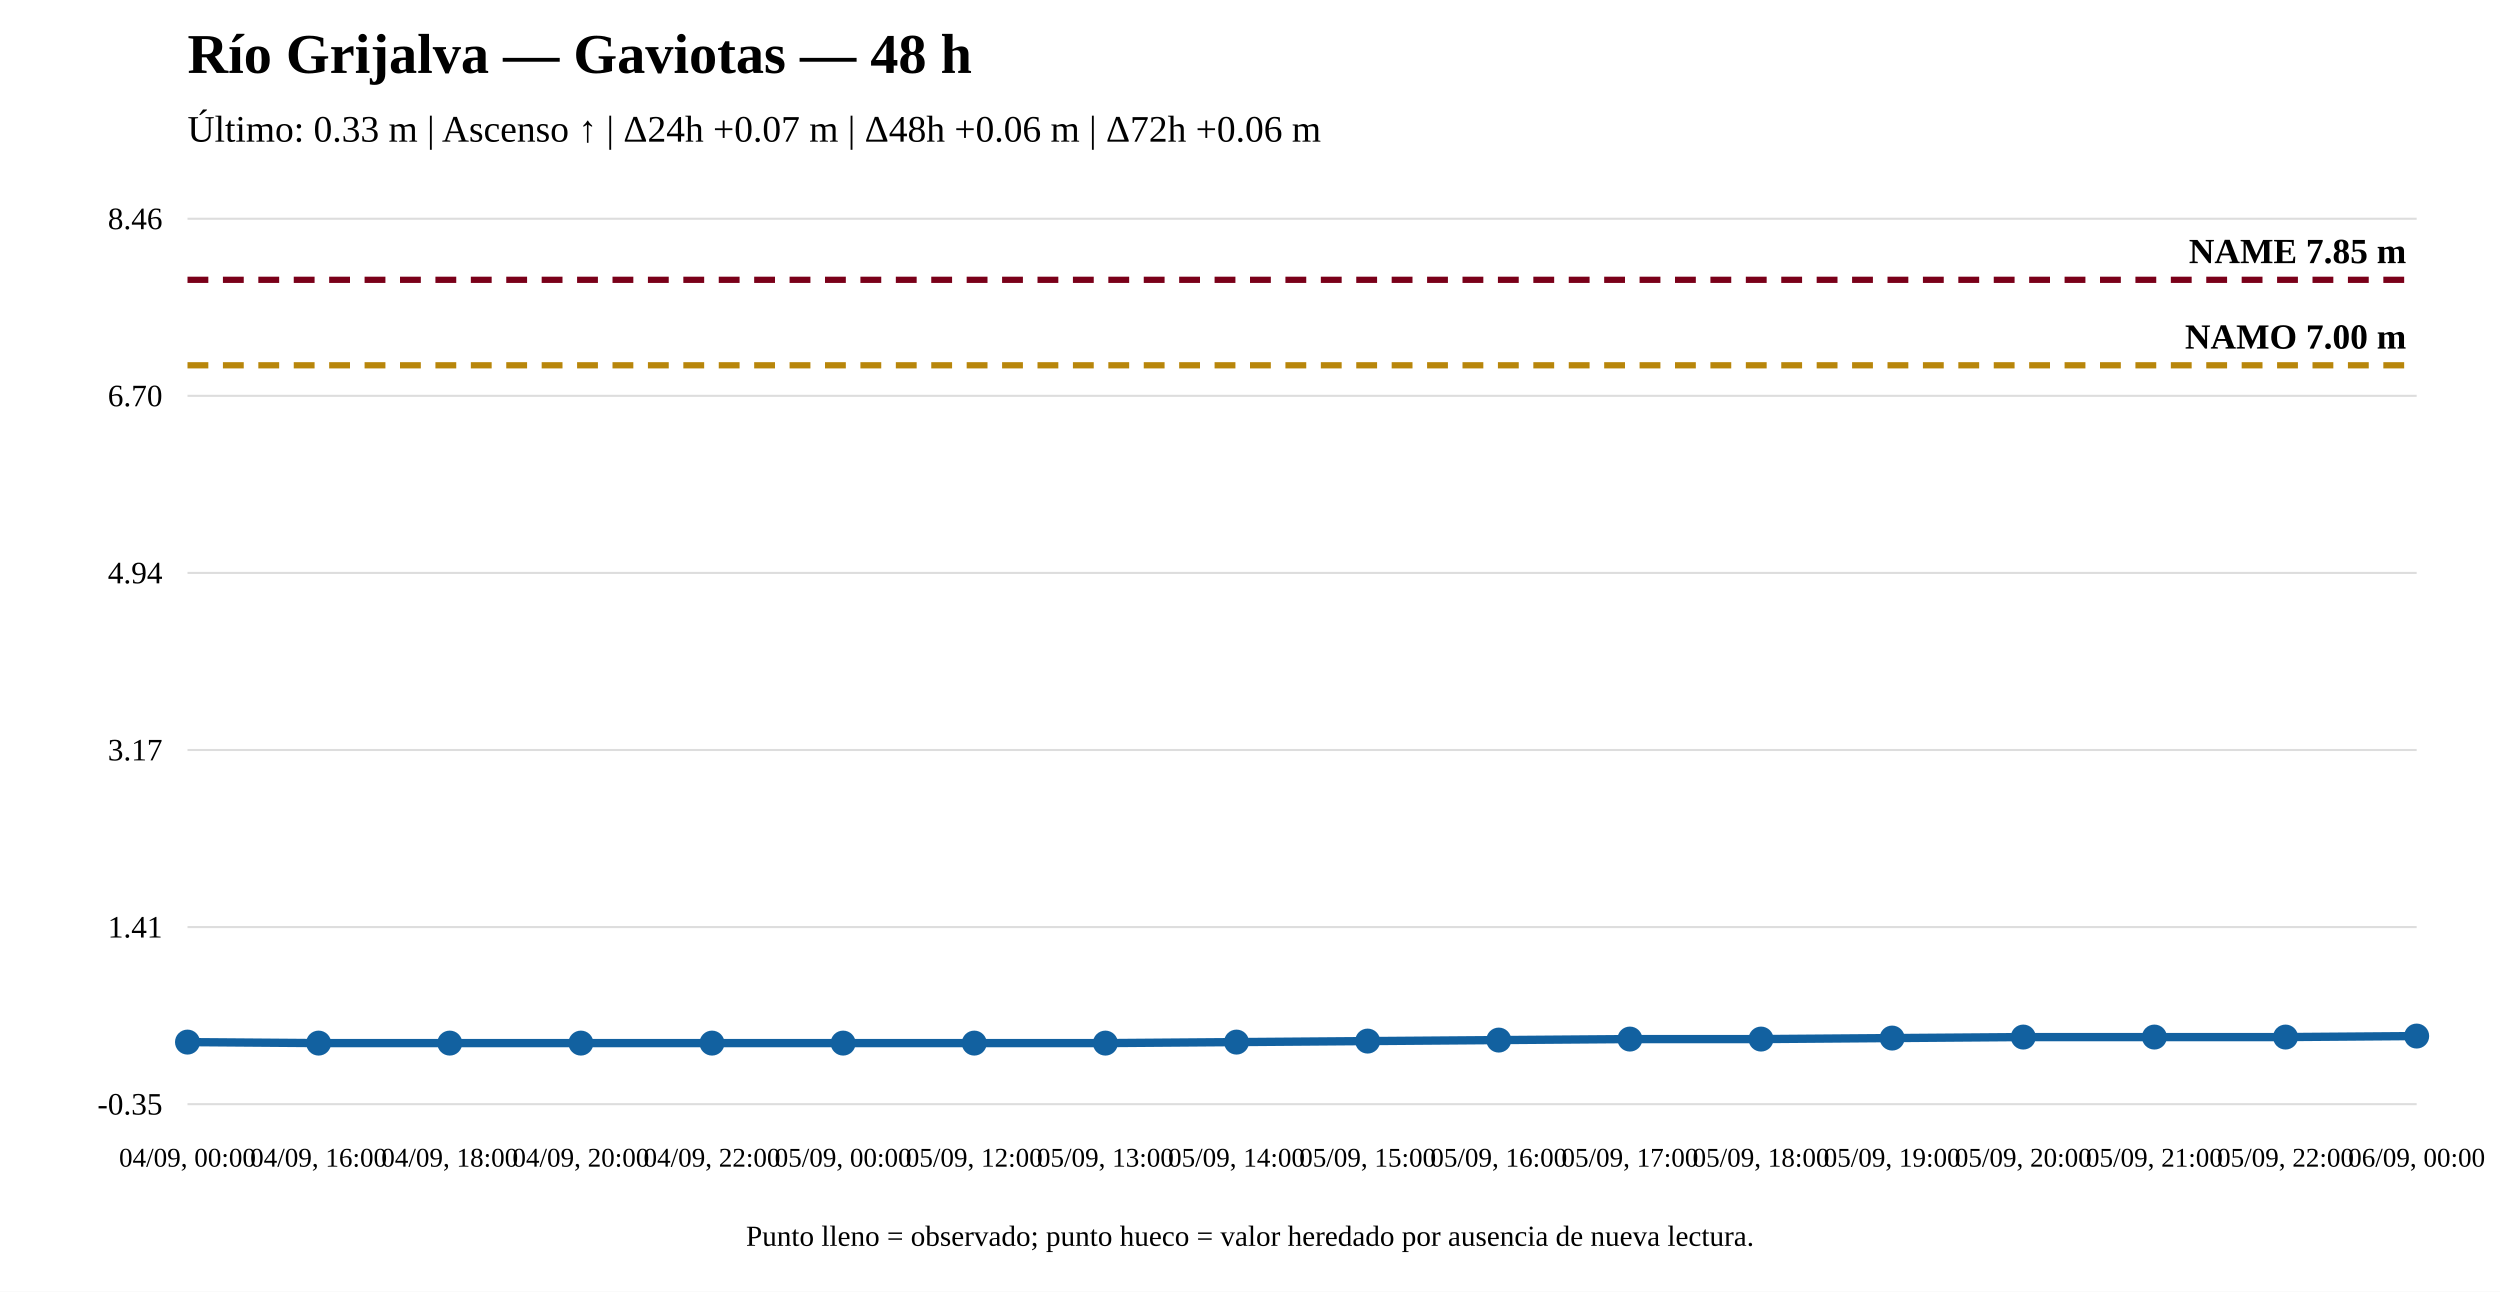
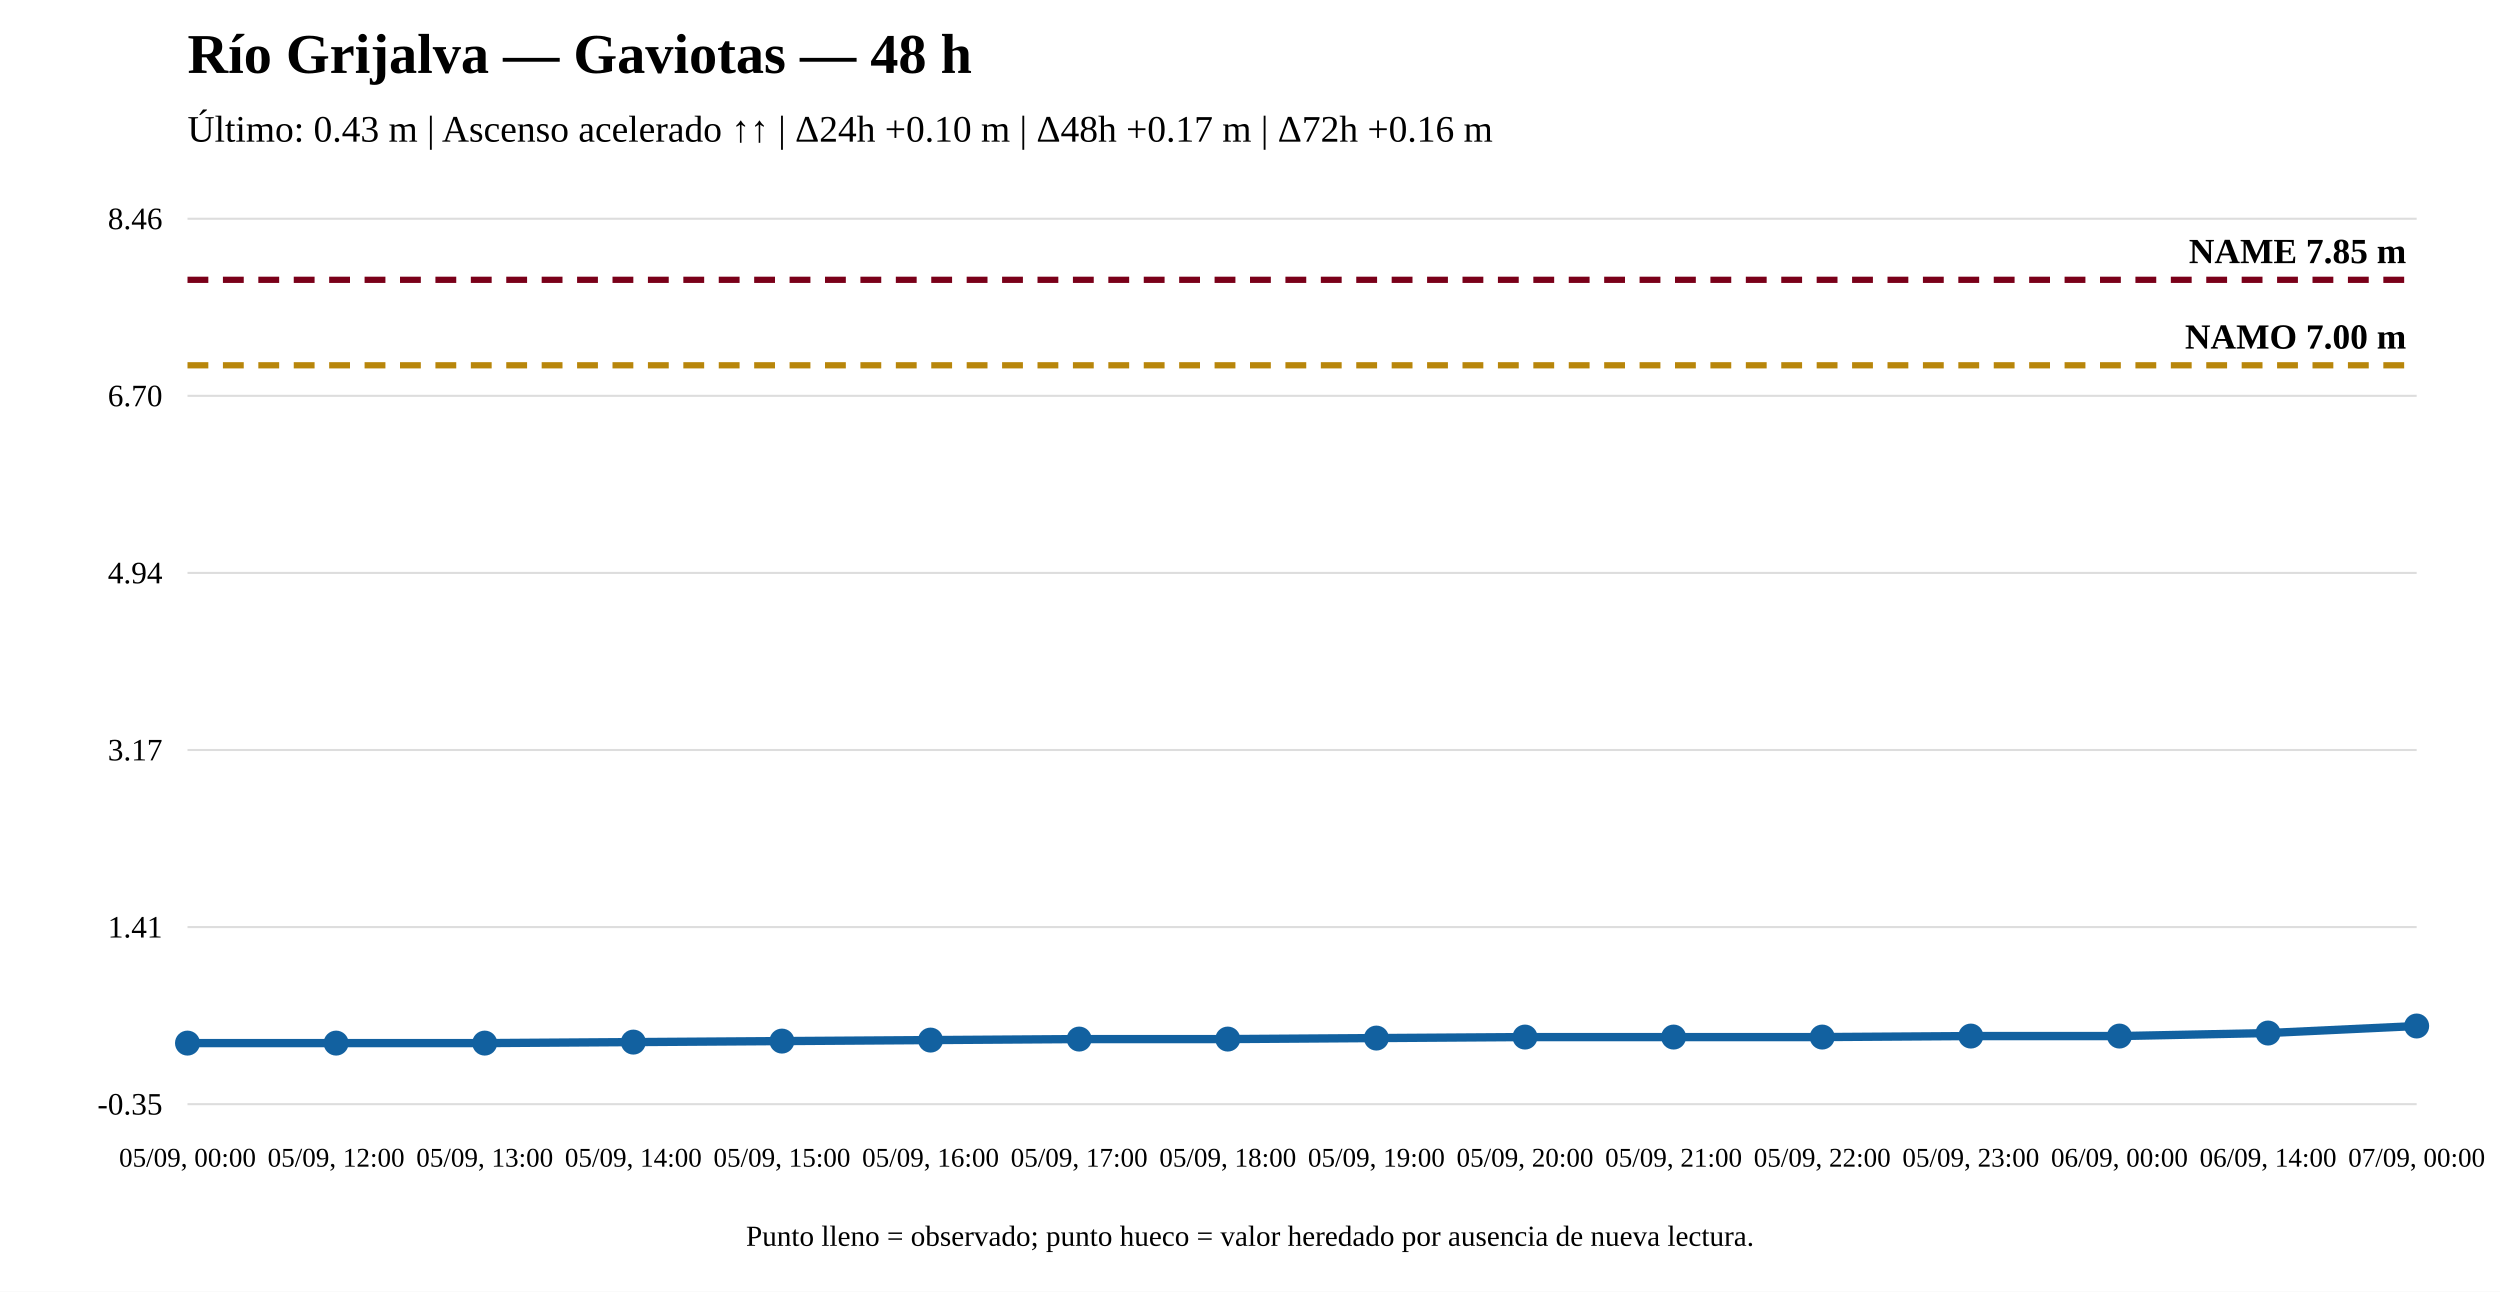
<svg xmlns="http://www.w3.org/2000/svg" width="1200" height="620" viewBox="0 0 1200 620">
  <rect width="100%" height="100%" fill="white" />
  <text x="90" y="35" font-size="27" font-weight="bold">Río Grijalva — Gaviotas — 48 h</text>
-   <text x="90" y="68" font-size="18">Último: 0.33 m | Ascenso ↑ | Δ24h +0.07 m | Δ48h +0.06 m | Δ72h +0.06 m</text>
+   <text x="90" y="68" font-size="18">Último: 0.43 m | Ascenso acelerado ↑↑ | Δ24h +0.10 m | Δ48h +0.17 m | Δ72h +0.16 m</text>
  <line x1="90" y1="530" x2="1160" y2="530" stroke="#ddd" />
  <line x1="90" y1="445" x2="1160" y2="445" stroke="#ddd" />
  <line x1="90" y1="360" x2="1160" y2="360" stroke="#ddd" />
  <line x1="90" y1="275" x2="1160" y2="275" stroke="#ddd" />
  <line x1="90" y1="190" x2="1160" y2="190" stroke="#ddd" />
  <line x1="90" y1="105" x2="1160" y2="105" stroke="#ddd" />
  <text x="78" y="535" text-anchor="end" font-size="15">-0.35</text>
  <text x="78" y="450" text-anchor="end" font-size="15">1.41</text>
  <text x="78" y="365" text-anchor="end" font-size="15">3.17</text>
  <text x="78" y="280" text-anchor="end" font-size="15">4.94</text>
  <text x="78" y="195" text-anchor="end" font-size="15">6.70</text>
  <text x="78" y="110" text-anchor="end" font-size="15">8.46</text>
  <line x1="90" y1="175.341" x2="1160" y2="175.341" stroke="#b8860b" stroke-width="3" stroke-dasharray="10 7" />
  <text x="1155" y="167.341" text-anchor="end" font-size="17" font-weight="bold">NAMO 7.00 m</text>
  <line x1="90" y1="134.31" x2="1160" y2="134.31" stroke="#7a0019" stroke-width="3" stroke-dasharray="10 7" />
  <text x="1155" y="126.31" text-anchor="end" font-size="17" font-weight="bold">NAME 7.85 m</text>
-   <polyline fill="none" stroke="#1261a0" stroke-width="4" points="90,500.207 152.941,500.69 215.882,500.69 278.824,500.69 341.765,500.69 404.706,500.69 467.647,500.69 530.588,500.69 593.529,500.207 656.471,499.724 719.412,499.242 782.353,498.759 845.294,498.759 908.235,498.276 971.176,497.793 1034.118,497.793 1097.059,497.793 1160,497.311" />
-   <circle cx="90" cy="500.207" r="5" fill="#1261a0" stroke="#1261a0" stroke-width="2" />
-   <circle cx="152.941" cy="500.69" r="5" fill="#1261a0" stroke="#1261a0" stroke-width="2" />
-   <circle cx="215.882" cy="500.69" r="5" fill="#1261a0" stroke="#1261a0" stroke-width="2" />
-   <circle cx="278.824" cy="500.69" r="5" fill="#1261a0" stroke="#1261a0" stroke-width="2" />
-   <circle cx="341.765" cy="500.69" r="5" fill="#1261a0" stroke="#1261a0" stroke-width="2" />
-   <circle cx="404.706" cy="500.69" r="5" fill="#1261a0" stroke="#1261a0" stroke-width="2" />
-   <circle cx="467.647" cy="500.69" r="5" fill="#1261a0" stroke="#1261a0" stroke-width="2" />
-   <circle cx="530.588" cy="500.69" r="5" fill="#1261a0" stroke="#1261a0" stroke-width="2" />
-   <circle cx="593.529" cy="500.207" r="5" fill="#1261a0" stroke="#1261a0" stroke-width="2" />
-   <circle cx="656.471" cy="499.724" r="5" fill="#1261a0" stroke="#1261a0" stroke-width="2" />
-   <circle cx="719.412" cy="499.242" r="5" fill="#1261a0" stroke="#1261a0" stroke-width="2" />
-   <circle cx="782.353" cy="498.759" r="5" fill="#1261a0" stroke="#1261a0" stroke-width="2" />
-   <circle cx="845.294" cy="498.759" r="5" fill="#1261a0" stroke="#1261a0" stroke-width="2" />
-   <circle cx="908.235" cy="498.276" r="5" fill="#1261a0" stroke="#1261a0" stroke-width="2" />
-   <circle cx="971.176" cy="497.793" r="5" fill="#1261a0" stroke="#1261a0" stroke-width="2" />
-   <circle cx="1034.118" cy="497.793" r="5" fill="#1261a0" stroke="#1261a0" stroke-width="2" />
-   <circle cx="1097.059" cy="497.793" r="5" fill="#1261a0" stroke="#1261a0" stroke-width="2" />
-   <circle cx="1160" cy="497.311" r="5" fill="#1261a0" stroke="#1261a0" stroke-width="2" />
-   <text x="90" y="560" text-anchor="middle" font-size="13">04/09, 00:00</text>
-   <text x="152.941" y="560" text-anchor="middle" font-size="13">04/09, 16:00</text>
-   <text x="215.882" y="560" text-anchor="middle" font-size="13">04/09, 18:00</text>
-   <text x="278.824" y="560" text-anchor="middle" font-size="13">04/09, 20:00</text>
-   <text x="341.765" y="560" text-anchor="middle" font-size="13">04/09, 22:00</text>
-   <text x="404.706" y="560" text-anchor="middle" font-size="13">05/09, 00:00</text>
-   <text x="467.647" y="560" text-anchor="middle" font-size="13">05/09, 12:00</text>
-   <text x="530.588" y="560" text-anchor="middle" font-size="13">05/09, 13:00</text>
-   <text x="593.529" y="560" text-anchor="middle" font-size="13">05/09, 14:00</text>
-   <text x="656.471" y="560" text-anchor="middle" font-size="13">05/09, 15:00</text>
-   <text x="719.412" y="560" text-anchor="middle" font-size="13">05/09, 16:00</text>
-   <text x="782.353" y="560" text-anchor="middle" font-size="13">05/09, 17:00</text>
-   <text x="845.294" y="560" text-anchor="middle" font-size="13">05/09, 18:00</text>
-   <text x="908.235" y="560" text-anchor="middle" font-size="13">05/09, 19:00</text>
-   <text x="971.176" y="560" text-anchor="middle" font-size="13">05/09, 20:00</text>
-   <text x="1034.118" y="560" text-anchor="middle" font-size="13">05/09, 21:00</text>
-   <text x="1097.059" y="560" text-anchor="middle" font-size="13">05/09, 22:00</text>
-   <text x="1160" y="560" text-anchor="middle" font-size="13">06/09, 00:00</text>
+   <polyline fill="none" stroke="#1261a0" stroke-width="4" points="90,500.69 161.333,500.69 232.667,500.69 304,500.207 375.333,499.724 446.667,499.242 518,498.759 589.333,498.759 660.667,498.276 732,497.793 803.333,497.793 874.667,497.793 946,497.311 1017.333,497.311 1088.667,495.863 1160,492.484" />
+   <circle cx="90" cy="500.69" r="5" fill="#1261a0" stroke="#1261a0" stroke-width="2" />
+   <circle cx="161.333" cy="500.69" r="5" fill="#1261a0" stroke="#1261a0" stroke-width="2" />
+   <circle cx="232.667" cy="500.69" r="5" fill="#1261a0" stroke="#1261a0" stroke-width="2" />
+   <circle cx="304" cy="500.207" r="5" fill="#1261a0" stroke="#1261a0" stroke-width="2" />
+   <circle cx="375.333" cy="499.724" r="5" fill="#1261a0" stroke="#1261a0" stroke-width="2" />
+   <circle cx="446.667" cy="499.242" r="5" fill="#1261a0" stroke="#1261a0" stroke-width="2" />
+   <circle cx="518" cy="498.759" r="5" fill="#1261a0" stroke="#1261a0" stroke-width="2" />
+   <circle cx="589.333" cy="498.759" r="5" fill="#1261a0" stroke="#1261a0" stroke-width="2" />
+   <circle cx="660.667" cy="498.276" r="5" fill="#1261a0" stroke="#1261a0" stroke-width="2" />
+   <circle cx="732" cy="497.793" r="5" fill="#1261a0" stroke="#1261a0" stroke-width="2" />
+   <circle cx="803.333" cy="497.793" r="5" fill="#1261a0" stroke="#1261a0" stroke-width="2" />
+   <circle cx="874.667" cy="497.793" r="5" fill="#1261a0" stroke="#1261a0" stroke-width="2" />
+   <circle cx="946" cy="497.311" r="5" fill="#1261a0" stroke="#1261a0" stroke-width="2" />
+   <circle cx="1017.333" cy="497.311" r="5" fill="#1261a0" stroke="#1261a0" stroke-width="2" />
+   <circle cx="1088.667" cy="495.863" r="5" fill="#1261a0" stroke="#1261a0" stroke-width="2" />
+   <circle cx="1160" cy="492.484" r="5" fill="#1261a0" stroke="#1261a0" stroke-width="2" />
+   <text x="90" y="560" text-anchor="middle" font-size="13">05/09, 00:00</text>
+   <text x="161.333" y="560" text-anchor="middle" font-size="13">05/09, 12:00</text>
+   <text x="232.667" y="560" text-anchor="middle" font-size="13">05/09, 13:00</text>
+   <text x="304" y="560" text-anchor="middle" font-size="13">05/09, 14:00</text>
+   <text x="375.333" y="560" text-anchor="middle" font-size="13">05/09, 15:00</text>
+   <text x="446.667" y="560" text-anchor="middle" font-size="13">05/09, 16:00</text>
+   <text x="518" y="560" text-anchor="middle" font-size="13">05/09, 17:00</text>
+   <text x="589.333" y="560" text-anchor="middle" font-size="13">05/09, 18:00</text>
+   <text x="660.667" y="560" text-anchor="middle" font-size="13">05/09, 19:00</text>
+   <text x="732" y="560" text-anchor="middle" font-size="13">05/09, 20:00</text>
+   <text x="803.333" y="560" text-anchor="middle" font-size="13">05/09, 21:00</text>
+   <text x="874.667" y="560" text-anchor="middle" font-size="13">05/09, 22:00</text>
+   <text x="946" y="560" text-anchor="middle" font-size="13">05/09, 23:00</text>
+   <text x="1017.333" y="560" text-anchor="middle" font-size="13">06/09, 00:00</text>
+   <text x="1088.667" y="560" text-anchor="middle" font-size="13">06/09, 14:00</text>
+   <text x="1160" y="560" text-anchor="middle" font-size="13">07/09, 00:00</text>
  <text x="600" y="598" text-anchor="middle" font-size="14">Punto lleno = observado; punto hueco = valor heredado por ausencia de nueva lectura.</text>
</svg>
